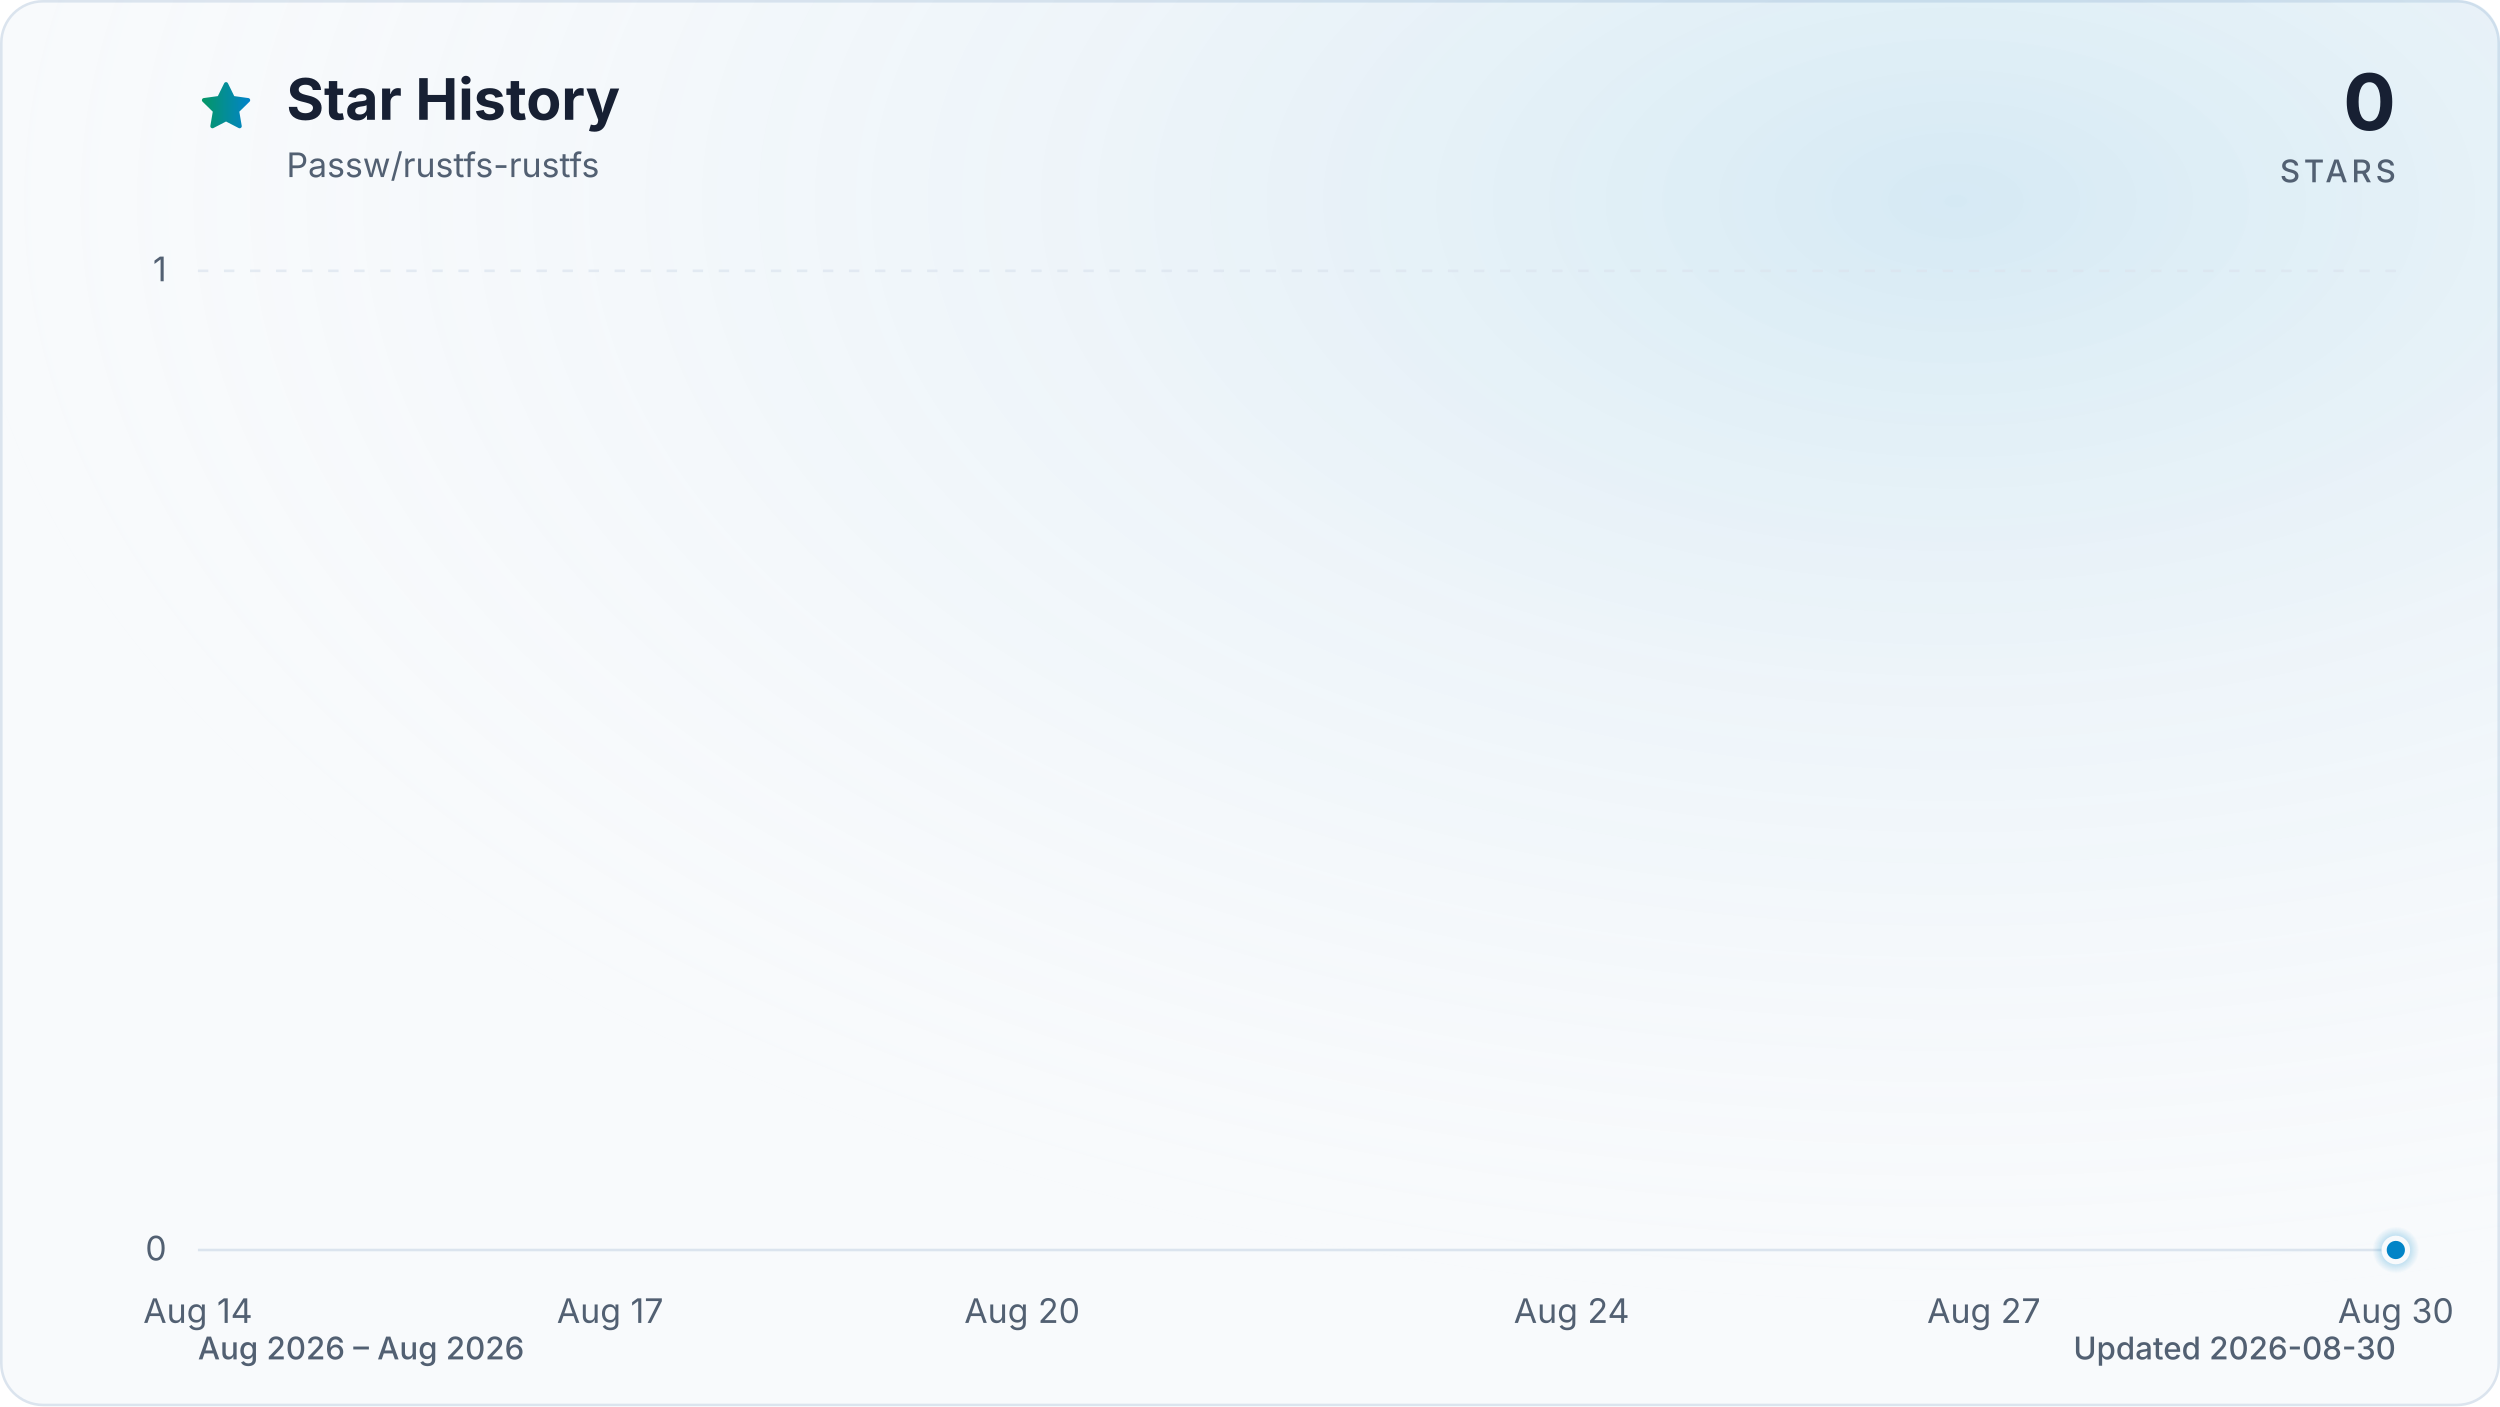
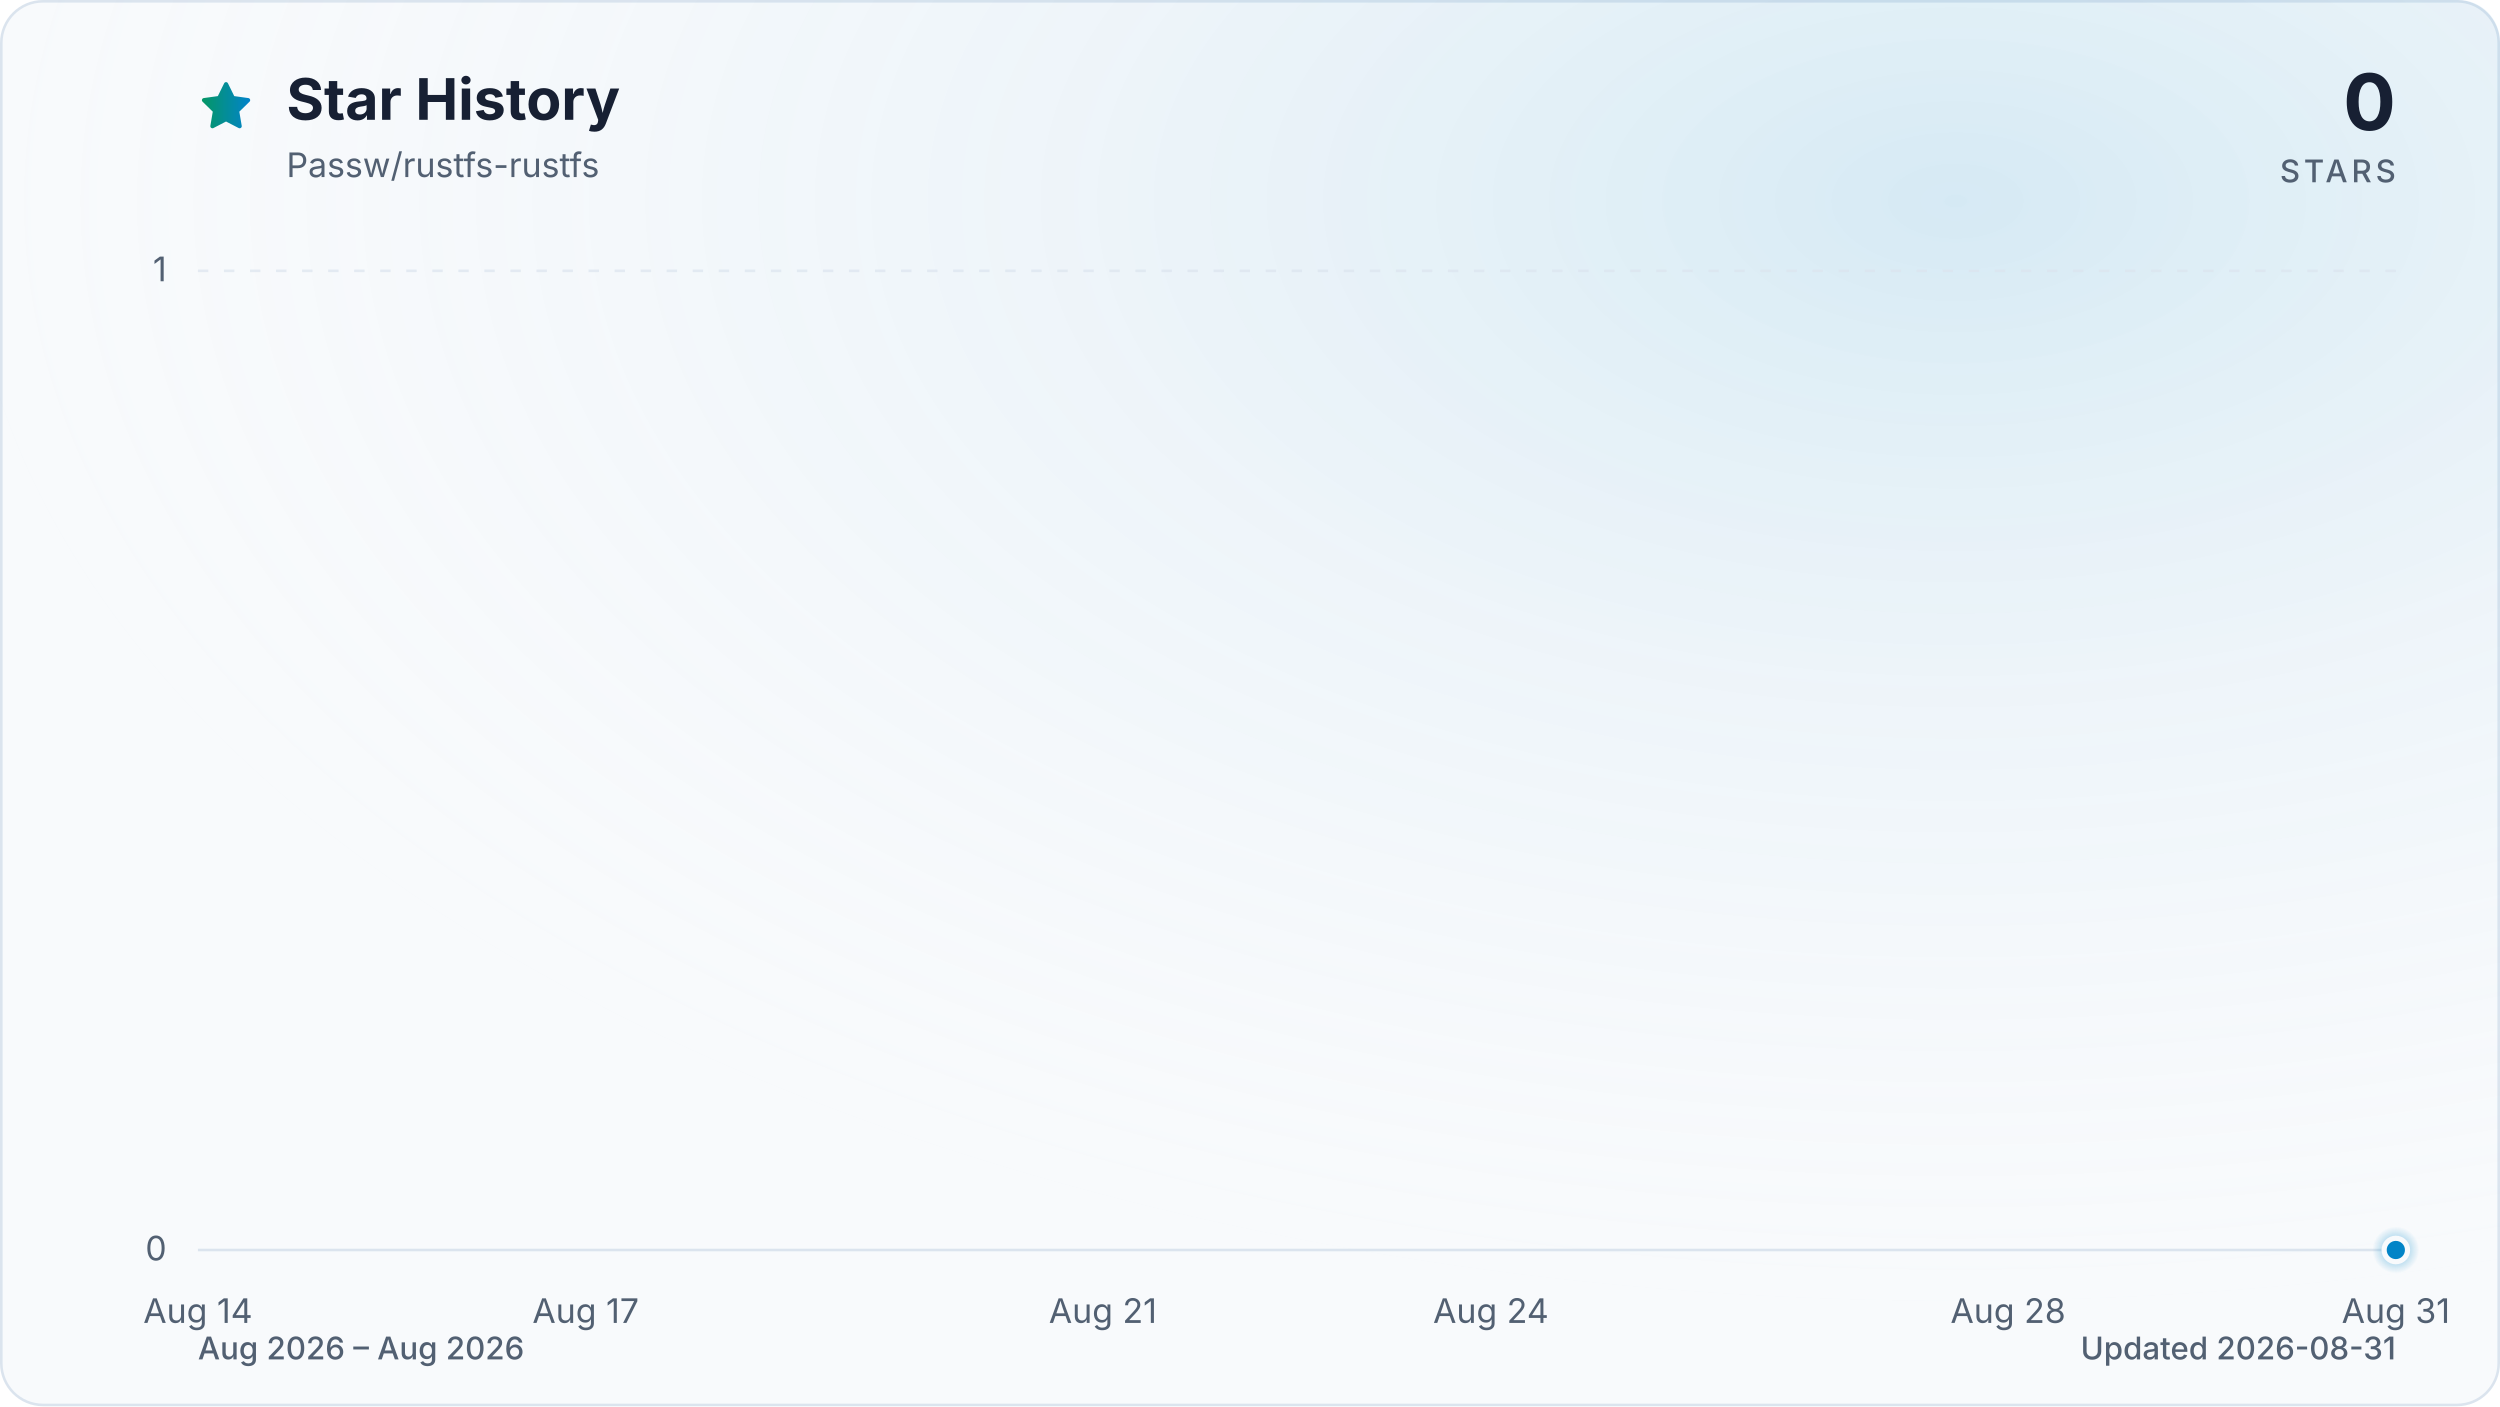
<svg xmlns="http://www.w3.org/2000/svg" viewBox="0 0 960 540" role="img" aria-labelledby="title description" data-style="gradient" data-variant="glow" data-animated="true">
  <defs>
    <linearGradient id="trend" x1="0" y1="0" x2="1" y2="0">
      <stop offset="0%" stop-color="#059669" />
      <stop offset="100%" stop-color="#0284c7" />
    </linearGradient>
    <linearGradient id="area" x1="0" y1="0" x2="0" y2="1">
      <stop offset="0%" stop-color="#059669" stop-opacity="0.30" />
      <stop offset="55%" stop-color="#0284c7" stop-opacity="0.10" />
      <stop offset="100%" stop-color="#0284c7" stop-opacity="0.01" />
    </linearGradient>
    <radialGradient id="marker-halo" cx="50%" cy="50%" r="50%">
      <stop offset="0%" stop-color="#0284c7" stop-opacity="0.55" />
      <stop offset="100%" stop-color="#0284c7" stop-opacity="0" />
    </radialGradient>
    <radialGradient id="surface-glow" cx="78%" cy="14%" r="80%">
      <stop offset="0%" stop-color="#0284c7" stop-opacity="0.14" />
      <stop offset="100%" stop-color="#f8fafc" stop-opacity="0" />
    </radialGradient>
    <filter id="trend-glow" x="-20%" y="-20%" width="140%" height="140%">
      <feGaussianBlur stdDeviation="7" />
    </filter>
  </defs>
  <style>
.trend-enter{transform-box:fill-box;transform-origin:center;animation:trend-enter 520ms cubic-bezier(0.16,1,0.3,1)}
.marker-enter{transform-box:fill-box;transform-origin:center;animation:marker-enter 320ms cubic-bezier(0.16,1,0.3,1) 200ms both}
.marker-pulse{transform-box:fill-box;transform-origin:center;animation:marker-pulse 2.6s ease-out infinite}
@keyframes trend-enter{from{opacity:.35;transform:translateY(10px)}to{opacity:1;transform:translateY(0)}}
@keyframes marker-enter{from{opacity:0;transform:scale(.4)}to{opacity:1;transform:scale(1)}}
@keyframes marker-pulse{0%{opacity:.5;transform:scale(.7)}70%,100%{opacity:0;transform:scale(2.1)}}
@media (prefers-reduced-motion:reduce){.trend-enter,.marker-enter,.marker-pulse{animation:none!important}}
@media (prefers-reduced-motion:reduce){.marker-pulse{opacity:0}}
</style>
  <rect x="0.5" y="0.5" width="959" height="539" fill="#f8fafc" stroke="#dbe4ee" stroke-width="1" rx="16" />
  <rect width="960" height="540" fill="url(#surface-glow)" rx="16" />
  <path d="M12 2.6l2.9 5.9 6.5.9-4.7 4.6 1.1 6.5-5.8-3-5.8 3 1.1-6.5-4.7-4.6 6.5-.9L12 2.6Z" transform="translate(76 30) scale(.9)" fill="url(#trend)" stroke="url(#trend)" stroke-width="1.8" stroke-linejoin="round" aria-hidden="true" />
  <text x="110" y="46" fill="#172033" font-family="ui-sans-serif, system-ui, -apple-system, BlinkMacSystemFont, 'Segoe UI', sans-serif" font-size="22" font-weight="700">Star History</text>
  <text x="110" y="68" fill="#526072" font-family="ui-sans-serif, system-ui, -apple-system, BlinkMacSystemFont, 'Segoe UI', sans-serif" font-size="13">Passw/rustfs-rustfs</text>
  <text x="920" y="50" fill="#172033" font-family="ui-sans-serif, system-ui, -apple-system, BlinkMacSystemFont, 'Segoe UI', sans-serif" font-size="30" font-weight="700" text-anchor="end">0</text>
  <text x="920" y="70" fill="#526072" font-family="ui-sans-serif, system-ui, -apple-system, BlinkMacSystemFont, 'Segoe UI', sans-serif" font-size="12" font-weight="500" letter-spacing="1.5" text-anchor="end">STARS</text>
  <line x1="76" y1="480.0" x2="920" y2="480.0" stroke="#dbe4ee" stroke-width="1" stroke-dasharray="0" opacity="1" />
  <text x="64" y="484.0" fill="#526072" font-family="ui-sans-serif, system-ui, -apple-system, BlinkMacSystemFont, 'Segoe UI', sans-serif" font-size="13" text-anchor="end">0</text>
  <line x1="76" y1="104.0" x2="920" y2="104.0" stroke="#dbe4ee" stroke-width="1" stroke-dasharray="4 6" opacity="0.7" />
  <text x="64" y="108.0" fill="#526072" font-family="ui-sans-serif, system-ui, -apple-system, BlinkMacSystemFont, 'Segoe UI', sans-serif" font-size="13" text-anchor="end">1</text>
  <text x="76.0" y="508" fill="#526072" font-family="ui-sans-serif, system-ui, -apple-system, BlinkMacSystemFont, 'Segoe UI', sans-serif" font-size="13" text-anchor="middle">Aug 14</text>
-   <text x="234.3" y="508" fill="#526072" font-family="ui-sans-serif, system-ui, -apple-system, BlinkMacSystemFont, 'Segoe UI', sans-serif" font-size="13" text-anchor="middle">Aug 17</text>
-   <text x="392.5" y="508" fill="#526072" font-family="ui-sans-serif, system-ui, -apple-system, BlinkMacSystemFont, 'Segoe UI', sans-serif" font-size="13" text-anchor="middle">Aug 20</text>
-   <text x="603.5" y="508" fill="#526072" font-family="ui-sans-serif, system-ui, -apple-system, BlinkMacSystemFont, 'Segoe UI', sans-serif" font-size="13" text-anchor="middle">Aug 24</text>
-   <text x="761.8" y="508" fill="#526072" font-family="ui-sans-serif, system-ui, -apple-system, BlinkMacSystemFont, 'Segoe UI', sans-serif" font-size="13" text-anchor="middle">Aug 27</text>
-   <text x="920.0" y="508" fill="#526072" font-family="ui-sans-serif, system-ui, -apple-system, BlinkMacSystemFont, 'Segoe UI', sans-serif" font-size="13" text-anchor="middle">Aug 30</text>
+   <text x="224.9" y="508" fill="#526072" font-family="ui-sans-serif, system-ui, -apple-system, BlinkMacSystemFont, 'Segoe UI', sans-serif" font-size="13" text-anchor="middle">Aug 17</text>
+   <text x="423.5" y="508" fill="#526072" font-family="ui-sans-serif, system-ui, -apple-system, BlinkMacSystemFont, 'Segoe UI', sans-serif" font-size="13" text-anchor="middle">Aug 21</text>
+   <text x="572.5" y="508" fill="#526072" font-family="ui-sans-serif, system-ui, -apple-system, BlinkMacSystemFont, 'Segoe UI', sans-serif" font-size="13" text-anchor="middle">Aug 24</text>
+   <text x="771.1" y="508" fill="#526072" font-family="ui-sans-serif, system-ui, -apple-system, BlinkMacSystemFont, 'Segoe UI', sans-serif" font-size="13" text-anchor="middle">Aug 28</text>
+   <text x="920.0" y="508" fill="#526072" font-family="ui-sans-serif, system-ui, -apple-system, BlinkMacSystemFont, 'Segoe UI', sans-serif" font-size="13" text-anchor="middle">Aug 31</text>
  <g class="trend-enter">
-     <path d="M 76.0 480.0 C 93.6 480.0, 111.2 480.0, 128.8 480.0 C 146.3 480.0, 163.9 480.0, 181.5 480.0 C 199.1 480.0, 216.7 480.0, 234.3 480.0 C 251.8 480.0, 269.4 480.0, 287.0 480.0 C 304.6 480.0, 322.2 480.0, 339.8 480.0 C 357.3 480.0, 374.9 480.0, 392.5 480.0 C 410.1 480.0, 427.7 480.0, 445.3 480.0 C 462.8 480.0, 480.4 480.0, 498.0 480.0 C 515.6 480.0, 533.2 480.0, 550.8 480.0 C 568.3 480.0, 585.9 480.0, 603.5 480.0 C 621.1 480.0, 638.7 480.0, 656.3 480.0 C 673.8 480.0, 691.4 480.0, 709.0 480.0 C 726.6 480.0, 744.2 480.0, 761.8 480.0 C 779.3 480.0, 796.9 480.0, 814.5 480.0 C 832.1 480.0, 849.7 480.0, 867.3 480.0 C 884.8 480.0, 902.4 480.0, 920.0 480.0 L 920.0 480.0 L 76.0 480.0 Z" fill="url(#area)" />
-     <path d="M 76.0 480.0 C 93.6 480.0, 111.2 480.0, 128.8 480.0 C 146.3 480.0, 163.9 480.0, 181.5 480.0 C 199.1 480.0, 216.7 480.0, 234.3 480.0 C 251.8 480.0, 269.4 480.0, 287.0 480.0 C 304.6 480.0, 322.2 480.0, 339.8 480.0 C 357.3 480.0, 374.9 480.0, 392.5 480.0 C 410.1 480.0, 427.7 480.0, 445.3 480.0 C 462.8 480.0, 480.4 480.0, 498.0 480.0 C 515.6 480.0, 533.2 480.0, 550.8 480.0 C 568.3 480.0, 585.9 480.0, 603.5 480.0 C 621.1 480.0, 638.7 480.0, 656.3 480.0 C 673.8 480.0, 691.4 480.0, 709.0 480.0 C 726.6 480.0, 744.2 480.0, 761.8 480.0 C 779.3 480.0, 796.9 480.0, 814.5 480.0 C 832.1 480.0, 849.7 480.0, 867.3 480.0 C 884.8 480.0, 902.4 480.0, 920.0 480.0" fill="none" stroke="url(#trend)" stroke-width="12" stroke-linecap="round" stroke-linejoin="round" opacity="0.16" filter="url(#trend-glow)" />
-     <path d="M 76.0 480.0 C 93.6 480.0, 111.2 480.0, 128.8 480.0 C 146.3 480.0, 163.9 480.0, 181.5 480.0 C 199.1 480.0, 216.7 480.0, 234.3 480.0 C 251.8 480.0, 269.4 480.0, 287.0 480.0 C 304.6 480.0, 322.2 480.0, 339.8 480.0 C 357.3 480.0, 374.9 480.0, 392.5 480.0 C 410.1 480.0, 427.7 480.0, 445.3 480.0 C 462.8 480.0, 480.4 480.0, 498.0 480.0 C 515.6 480.0, 533.2 480.0, 550.8 480.0 C 568.3 480.0, 585.9 480.0, 603.5 480.0 C 621.1 480.0, 638.7 480.0, 656.3 480.0 C 673.8 480.0, 691.4 480.0, 709.0 480.0 C 726.6 480.0, 744.2 480.0, 761.8 480.0 C 779.3 480.0, 796.9 480.0, 814.5 480.0 C 832.1 480.0, 849.7 480.0, 867.3 480.0 C 884.8 480.0, 902.4 480.0, 920.0 480.0" fill="none" stroke="url(#trend)" stroke-width="3" stroke-linecap="round" stroke-linejoin="round" />
+     <path d="M 76.0 480.0 C 92.5 480.0, 109.1 480.0, 125.6 480.0 C 142.2 480.0, 158.7 480.0, 175.3 480.0 C 191.8 480.0, 208.4 480.0, 224.9 480.0 C 241.5 480.0, 258.0 480.0, 274.6 480.0 C 291.1 480.0, 307.7 480.0, 324.2 480.0 C 340.8 480.0, 357.3 480.0, 373.9 480.0 C 390.4 480.0, 407.0 480.0, 423.5 480.0 C 440.1 480.0, 456.6 480.0, 473.2 480.0 C 489.7 480.0, 506.3 480.0, 522.8 480.0 C 539.4 480.0, 555.9 480.0, 572.5 480.0 C 589.0 480.0, 605.6 480.0, 622.1 480.0 C 638.7 480.0, 655.2 480.0, 671.8 480.0 C 688.3 480.0, 704.9 480.0, 721.4 480.0 C 738.0 480.0, 754.5 480.0, 771.1 480.0 C 787.6 480.0, 804.2 480.0, 820.7 480.0 C 837.3 480.0, 853.8 480.0, 870.4 480.0 C 886.9 480.0, 903.5 480.0, 920.0 480.0 L 920.0 480.0 L 76.0 480.0 Z" fill="url(#area)" />
+     <path d="M 76.0 480.0 C 92.5 480.0, 109.1 480.0, 125.6 480.0 C 142.2 480.0, 158.7 480.0, 175.3 480.0 C 191.8 480.0, 208.4 480.0, 224.9 480.0 C 241.5 480.0, 258.0 480.0, 274.6 480.0 C 291.1 480.0, 307.7 480.0, 324.2 480.0 C 340.8 480.0, 357.3 480.0, 373.9 480.0 C 390.4 480.0, 407.0 480.0, 423.5 480.0 C 440.1 480.0, 456.6 480.0, 473.2 480.0 C 489.7 480.0, 506.3 480.0, 522.8 480.0 C 539.4 480.0, 555.9 480.0, 572.5 480.0 C 589.0 480.0, 605.6 480.0, 622.1 480.0 C 638.7 480.0, 655.2 480.0, 671.8 480.0 C 688.3 480.0, 704.9 480.0, 721.4 480.0 C 738.0 480.0, 754.5 480.0, 771.1 480.0 C 787.6 480.0, 804.2 480.0, 820.7 480.0 C 837.3 480.0, 853.8 480.0, 870.4 480.0 C 886.9 480.0, 903.5 480.0, 920.0 480.0" fill="none" stroke="url(#trend)" stroke-width="12" stroke-linecap="round" stroke-linejoin="round" opacity="0.16" filter="url(#trend-glow)" />
+     <path d="M 76.0 480.0 C 92.5 480.0, 109.1 480.0, 125.6 480.0 C 142.2 480.0, 158.7 480.0, 175.3 480.0 C 191.8 480.0, 208.4 480.0, 224.9 480.0 C 241.5 480.0, 258.0 480.0, 274.6 480.0 C 291.1 480.0, 307.7 480.0, 324.2 480.0 C 340.8 480.0, 357.3 480.0, 373.9 480.0 C 390.4 480.0, 407.0 480.0, 423.5 480.0 C 440.1 480.0, 456.6 480.0, 473.2 480.0 C 489.7 480.0, 506.3 480.0, 522.8 480.0 C 539.4 480.0, 555.9 480.0, 572.5 480.0 C 589.0 480.0, 605.6 480.0, 622.1 480.0 C 638.7 480.0, 655.2 480.0, 671.8 480.0 C 688.3 480.0, 704.9 480.0, 721.4 480.0 C 738.0 480.0, 754.5 480.0, 771.1 480.0 C 787.6 480.0, 804.2 480.0, 820.7 480.0 C 837.3 480.0, 853.8 480.0, 870.4 480.0 C 886.9 480.0, 903.5 480.0, 920.0 480.0" fill="none" stroke="url(#trend)" stroke-width="3" stroke-linecap="round" stroke-linejoin="round" />
  </g>
  <g class="marker-enter">
    <circle class="marker-pulse" cx="920.0" cy="480.0" r="9" fill="url(#marker-halo)" />
    <circle cx="920.0" cy="480.0" r="4.5" fill="#0284c7" stroke="#f8fafc" stroke-width="2" />
  </g>
  <text x="76" y="522" fill="#526072" font-family="ui-sans-serif, system-ui, -apple-system, BlinkMacSystemFont, 'Segoe UI', sans-serif" font-size="12" font-weight="500">Aug 2026 – Aug 2026</text>
-   <text x="920" y="522" fill="#526072" font-family="ui-sans-serif, system-ui, -apple-system, BlinkMacSystemFont, 'Segoe UI', sans-serif" font-size="12" font-weight="500" text-anchor="end">Updated 2026-08-30</text>
+   <text x="920" y="522" fill="#526072" font-family="ui-sans-serif, system-ui, -apple-system, BlinkMacSystemFont, 'Segoe UI', sans-serif" font-size="12" font-weight="500" text-anchor="end">Updated 2026-08-31</text>
</svg>
